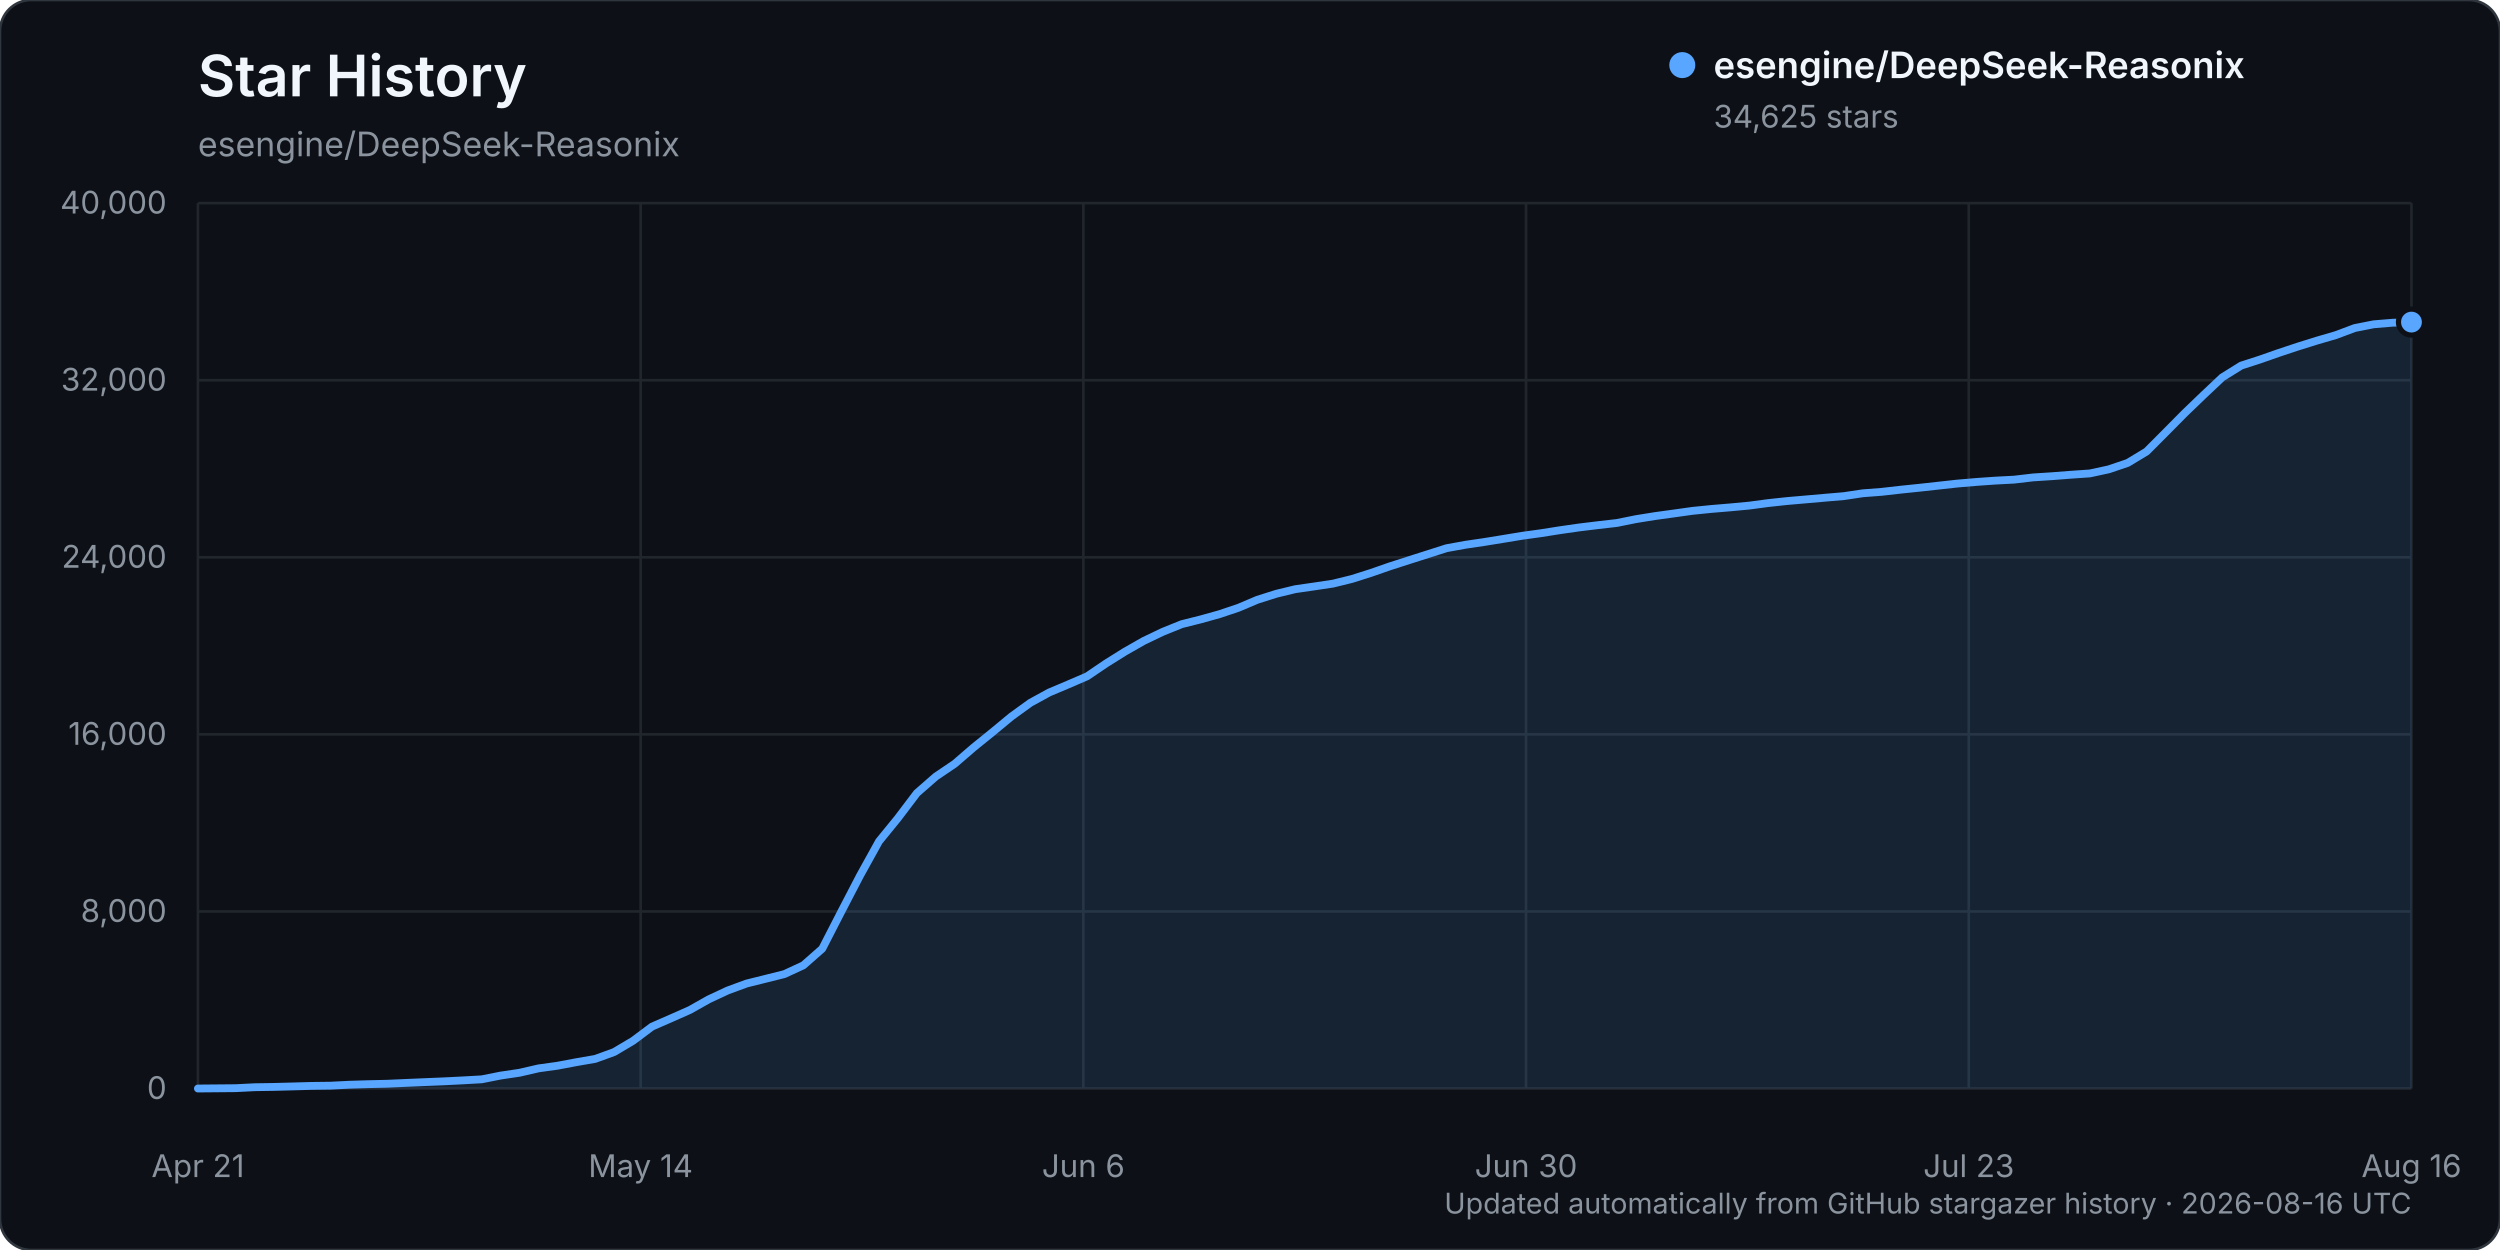
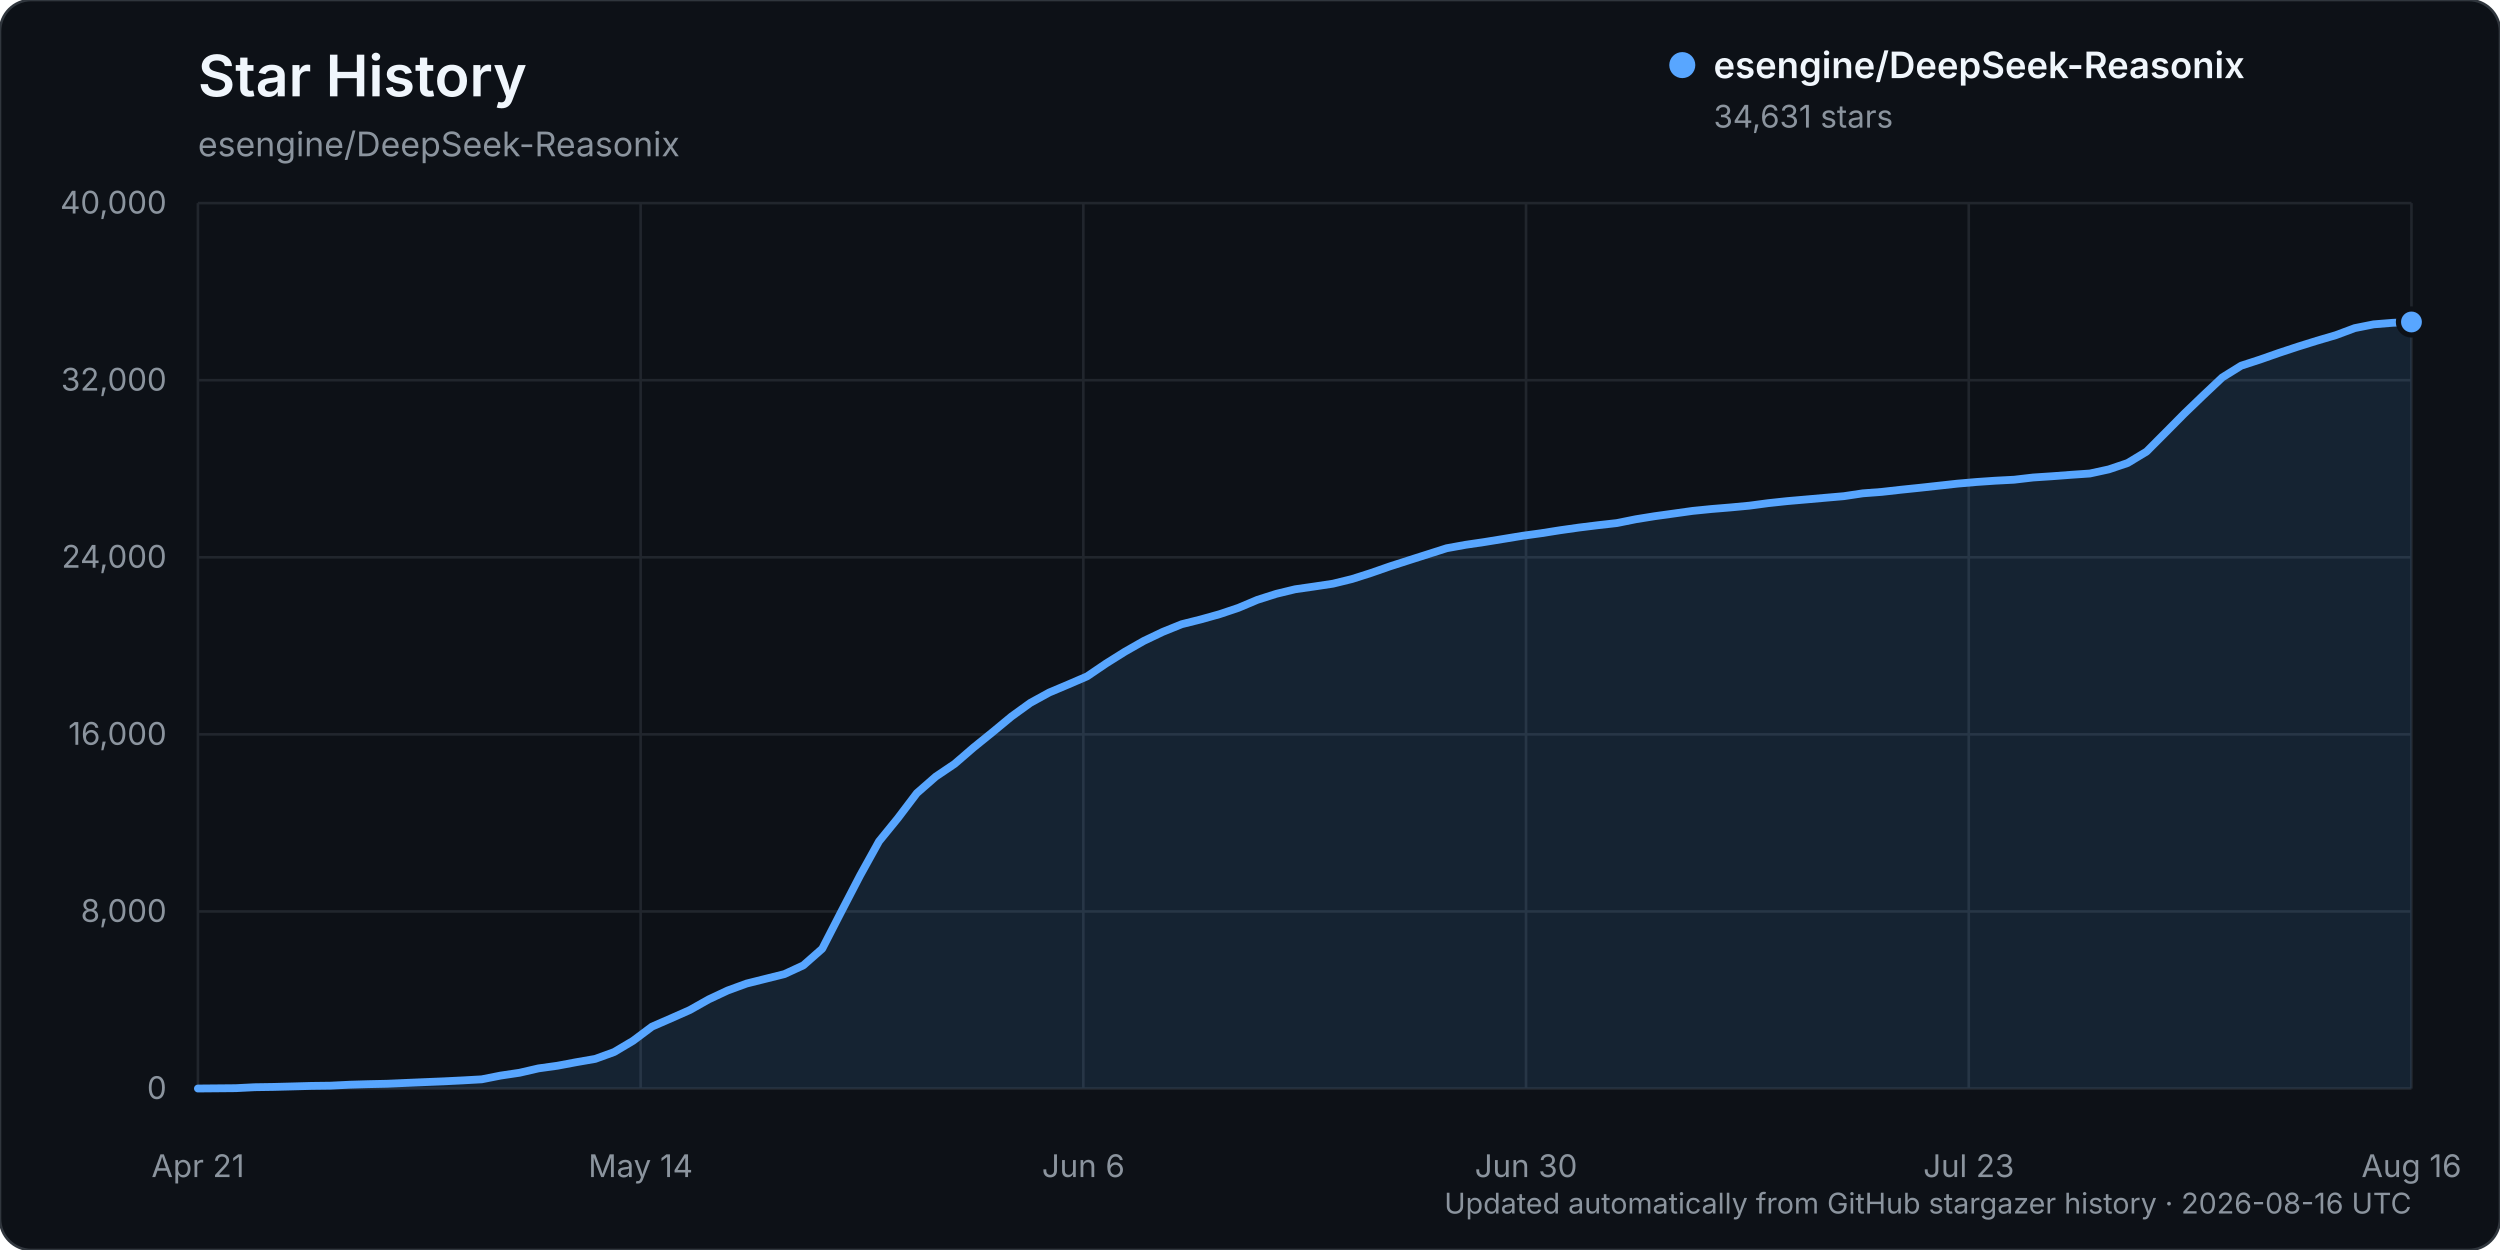
<svg xmlns="http://www.w3.org/2000/svg" width="960" height="480" viewBox="0 0 960 480" role="img" aria-labelledby="title description">
  <rect width="960" height="480" rx="12" fill="#0d1117" stroke="#30363d" />
  <text x="76" y="37" fill="#f0f6fc" font-family="-apple-system, BlinkMacSystemFont, 'Segoe UI', sans-serif" font-size="22" font-weight="600">Star History</text>
  <text x="76" y="60" fill="#8b949e" font-family="-apple-system, BlinkMacSystemFont, 'Segoe UI', sans-serif" font-size="13">esengine/DeepSeek-Reasonix</text>
  <g font-family="-apple-system, BlinkMacSystemFont, 'Segoe UI', sans-serif">
    <line x1="76" y1="418.00" x2="926" y2="418.00" stroke="#21262d" stroke-width="1" />
    <text x="64" y="422.00" text-anchor="end" fill="#8b949e" font-size="12">0</text>
    <line x1="76" y1="350.00" x2="926" y2="350.00" stroke="#21262d" stroke-width="1" />
    <text x="64" y="354.00" text-anchor="end" fill="#8b949e" font-size="12">8,000</text>
    <line x1="76" y1="282.00" x2="926" y2="282.00" stroke="#21262d" stroke-width="1" />
    <text x="64" y="286.00" text-anchor="end" fill="#8b949e" font-size="12">16,000</text>
    <line x1="76" y1="214.00" x2="926" y2="214.00" stroke="#21262d" stroke-width="1" />
    <text x="64" y="218.00" text-anchor="end" fill="#8b949e" font-size="12">24,000</text>
    <line x1="76" y1="146.00" x2="926" y2="146.00" stroke="#21262d" stroke-width="1" />
    <text x="64" y="150.00" text-anchor="end" fill="#8b949e" font-size="12">32,000</text>
    <line x1="76" y1="78.00" x2="926" y2="78.00" stroke="#21262d" stroke-width="1" />
    <text x="64" y="82.00" text-anchor="end" fill="#8b949e" font-size="12">40,000</text>
    <line x1="76.00" y1="78" x2="76.00" y2="418" stroke="#21262d" stroke-width="1" />
    <text x="76.00" y="452" text-anchor="middle" fill="#8b949e" font-size="12">Apr 21</text>
    <line x1="246.00" y1="78" x2="246.00" y2="418" stroke="#21262d" stroke-width="1" />
    <text x="246.00" y="452" text-anchor="middle" fill="#8b949e" font-size="12">May 14</text>
    <line x1="416.00" y1="78" x2="416.00" y2="418" stroke="#21262d" stroke-width="1" />
    <text x="416.00" y="452" text-anchor="middle" fill="#8b949e" font-size="12">Jun 6</text>
    <line x1="586.00" y1="78" x2="586.00" y2="418" stroke="#21262d" stroke-width="1" />
    <text x="586.00" y="452" text-anchor="middle" fill="#8b949e" font-size="12">Jun 30</text>
    <line x1="756.00" y1="78" x2="756.00" y2="418" stroke="#21262d" stroke-width="1" />
    <text x="756.00" y="452" text-anchor="middle" fill="#8b949e" font-size="12">Jul 23</text>
    <line x1="926.00" y1="78" x2="926.00" y2="418" stroke="#21262d" stroke-width="1" />
    <text x="926.00" y="452" text-anchor="middle" fill="#8b949e" font-size="12">Aug 16</text>
-     <path d="M76.00,417.99 L90.53,417.86 L97.79,417.49 L105.06,417.38 L112.32,417.19 L119.59,416.99 L126.85,416.90 L134.12,416.54 L141.38,416.32 L148.65,416.16 L155.91,415.84 L163.18,415.53 L170.44,415.23 L177.71,414.87 L184.97,414.46 L192.24,413.02 L199.50,411.94 L206.77,410.26 L214.03,409.25 L221.30,407.88 L228.56,406.62 L235.83,403.98 L243.09,399.67 L250.36,394.23 L257.62,391.06 L264.89,387.84 L272.15,383.75 L279.42,380.35 L286.68,377.68 L293.95,375.87 L301.21,374.05 L308.48,370.69 L315.74,364.31 L323.01,350.16 L330.27,336.20 L337.54,323.07 L344.80,314.16 L352.07,304.56 L359.33,298.21 L366.60,293.30 L373.86,287.03 L381.13,281.15 L388.39,275.14 L395.66,269.88 L402.92,265.90 L410.19,262.83 L417.45,259.70 L424.72,254.77 L431.98,250.23 L439.25,246.09 L446.51,242.62 L453.78,239.68 L461.04,237.86 L468.31,235.83 L475.57,233.39 L482.84,230.31 L490.10,228.01 L497.37,226.25 L504.63,225.20 L511.90,224.11 L519.16,222.32 L526.43,220.01 L533.69,217.48 L540.96,215.14 L548.22,212.83 L555.49,210.51 L562.75,209.19 L570.02,208.12 L577.28,206.94 L584.55,205.74 L591.81,204.74 L599.08,203.59 L606.34,202.55 L613.61,201.66 L620.87,200.83 L628.14,199.36 L635.40,198.19 L642.67,197.19 L649.93,196.17 L657.20,195.44 L664.46,194.83 L671.73,194.15 L678.99,193.18 L686.26,192.40 L693.52,191.77 L700.79,191.13 L708.05,190.51 L715.32,189.42 L722.58,188.87 L729.85,188.04 L737.11,187.29 L744.38,186.49 L751.64,185.69 L758.91,185.07 L766.17,184.56 L773.44,184.18 L780.70,183.33 L787.97,182.86 L795.23,182.30 L802.50,181.80 L809.76,180.23 L817.03,177.76 L824.29,173.38 L831.56,166.09 L838.82,158.75 L846.09,151.76 L853.35,144.91 L860.62,140.39 L867.88,138.04 L875.15,135.49 L882.41,133.08 L889.68,130.81 L896.94,128.69 L904.21,125.97 L911.47,124.53 L918.74,123.93 L926.00,123.69 L926.00,418.00 L76.00,418.00 Z" fill="#58a6ff" opacity="0.12" />
-     <path d="M76.00,417.99 L90.53,417.86 L97.79,417.49 L105.06,417.38 L112.32,417.19 L119.59,416.99 L126.85,416.90 L134.12,416.54 L141.38,416.32 L148.65,416.16 L155.91,415.84 L163.18,415.53 L170.44,415.23 L177.71,414.87 L184.97,414.46 L192.24,413.02 L199.50,411.94 L206.77,410.26 L214.03,409.25 L221.30,407.88 L228.56,406.62 L235.83,403.98 L243.09,399.67 L250.36,394.23 L257.62,391.06 L264.89,387.84 L272.15,383.75 L279.42,380.35 L286.68,377.68 L293.95,375.87 L301.21,374.05 L308.48,370.69 L315.74,364.31 L323.01,350.16 L330.27,336.20 L337.54,323.07 L344.80,314.16 L352.07,304.56 L359.33,298.21 L366.60,293.30 L373.86,287.03 L381.13,281.15 L388.39,275.14 L395.66,269.88 L402.92,265.90 L410.19,262.83 L417.45,259.70 L424.72,254.77 L431.98,250.23 L439.25,246.09 L446.51,242.62 L453.78,239.68 L461.04,237.86 L468.31,235.83 L475.57,233.39 L482.84,230.31 L490.10,228.01 L497.37,226.25 L504.63,225.20 L511.90,224.11 L519.16,222.32 L526.43,220.01 L533.69,217.48 L540.96,215.14 L548.22,212.83 L555.49,210.51 L562.75,209.19 L570.02,208.12 L577.28,206.94 L584.55,205.74 L591.81,204.74 L599.08,203.59 L606.34,202.55 L613.61,201.66 L620.87,200.83 L628.14,199.36 L635.40,198.19 L642.67,197.19 L649.93,196.17 L657.20,195.44 L664.46,194.83 L671.73,194.15 L678.99,193.18 L686.26,192.40 L693.52,191.77 L700.79,191.13 L708.05,190.51 L715.32,189.42 L722.58,188.87 L729.85,188.04 L737.11,187.29 L744.38,186.49 L751.64,185.69 L758.91,185.07 L766.17,184.56 L773.44,184.18 L780.70,183.33 L787.97,182.86 L795.23,182.30 L802.50,181.80 L809.76,180.23 L817.03,177.76 L824.29,173.38 L831.56,166.09 L838.82,158.75 L846.09,151.76 L853.35,144.91 L860.62,140.39 L867.88,138.04 L875.15,135.49 L882.41,133.08 L889.68,130.81 L896.94,128.69 L904.21,125.97 L911.47,124.53 L918.74,123.93 L926.00,123.69" fill="none" stroke="#58a6ff" stroke-width="3" stroke-linecap="round" stroke-linejoin="round" />
-     <circle cx="926.00" cy="123.69" r="5" fill="#58a6ff" stroke="#0d1117" stroke-width="2" />
+     <path d="M76.00,417.99 L90.53,417.86 L97.79,417.49 L105.06,417.38 L112.32,417.19 L119.59,416.99 L126.85,416.90 L134.12,416.54 L141.38,416.32 L148.65,416.16 L155.91,415.84 L163.18,415.53 L170.44,415.23 L177.71,414.87 L184.97,414.46 L192.24,413.02 L199.50,411.94 L206.77,410.26 L214.03,409.25 L221.30,407.88 L228.56,406.62 L235.83,403.98 L243.09,399.67 L250.36,394.23 L257.62,391.07 L264.89,387.85 L272.15,383.76 L279.42,380.35 L286.68,377.69 L293.95,375.87 L301.21,374.06 L308.48,370.70 L315.74,364.31 L323.01,350.17 L330.27,336.20 L337.54,323.08 L344.80,314.16 L352.07,304.57 L359.33,298.22 L366.60,293.31 L373.86,287.04 L381.13,281.16 L388.39,275.15 L395.66,269.90 L402.92,265.92 L410.19,262.85 L417.45,259.72 L424.72,254.79 L431.98,250.24 L439.25,246.10 L446.51,242.64 L453.78,239.70 L461.04,237.88 L468.31,235.85 L475.57,233.41 L482.84,230.34 L490.10,228.03 L497.37,226.27 L504.63,225.23 L511.90,224.13 L519.16,222.35 L526.43,220.03 L533.69,217.50 L540.96,215.16 L548.22,212.85 L555.49,210.53 L562.75,209.21 L570.02,208.14 L577.28,206.96 L584.55,205.76 L591.81,204.76 L599.08,203.61 L606.34,202.58 L613.61,201.68 L620.87,200.86 L628.14,199.39 L635.40,198.22 L642.67,197.21 L649.93,196.19 L657.20,195.46 L664.46,194.86 L671.73,194.18 L678.99,193.21 L686.26,192.43 L693.52,191.80 L700.79,191.16 L708.05,190.53 L715.32,189.44 L722.58,188.89 L729.85,188.07 L737.11,187.32 L744.38,186.52 L751.64,185.72 L758.91,185.09 L766.17,184.59 L773.44,184.21 L780.70,183.36 L787.97,182.88 L795.23,182.33 L802.50,181.83 L809.76,180.25 L817.03,177.79 L824.29,173.40 L831.56,166.11 L838.82,158.78 L846.09,151.79 L853.35,144.94 L860.62,140.42 L867.88,138.06 L875.15,135.51 L882.41,133.11 L889.68,130.84 L896.94,128.71 L904.21,126.00 L911.47,124.55 L918.74,123.96 L926.00,123.64 L926.00,418.00 L76.00,418.00 Z" fill="#58a6ff" opacity="0.12" />
+     <path d="M76.00,417.99 L90.53,417.86 L97.79,417.49 L105.06,417.38 L112.32,417.19 L119.59,416.99 L126.85,416.90 L134.12,416.54 L141.38,416.32 L148.65,416.16 L155.91,415.84 L163.18,415.53 L170.44,415.23 L177.71,414.87 L184.97,414.46 L192.24,413.02 L199.50,411.94 L206.77,410.26 L214.03,409.25 L221.30,407.88 L228.56,406.62 L235.83,403.98 L243.09,399.67 L250.36,394.23 L257.62,391.07 L264.89,387.85 L272.15,383.76 L279.42,380.35 L286.68,377.69 L293.95,375.87 L301.21,374.06 L308.48,370.70 L315.74,364.31 L323.01,350.17 L330.27,336.20 L337.54,323.08 L344.80,314.16 L352.07,304.57 L359.33,298.22 L366.60,293.31 L373.86,287.04 L381.13,281.16 L388.39,275.15 L395.66,269.90 L402.92,265.92 L410.19,262.85 L417.45,259.72 L424.72,254.79 L431.98,250.24 L439.25,246.10 L446.51,242.64 L453.78,239.70 L461.04,237.88 L468.31,235.85 L475.57,233.41 L482.84,230.34 L490.10,228.03 L497.37,226.27 L504.63,225.23 L511.90,224.13 L519.16,222.35 L526.43,220.03 L533.69,217.50 L540.96,215.16 L548.22,212.85 L555.49,210.53 L562.75,209.21 L570.02,208.14 L577.28,206.96 L584.55,205.76 L591.81,204.76 L599.08,203.61 L606.34,202.58 L613.61,201.68 L620.87,200.86 L628.14,199.39 L635.40,198.22 L642.67,197.21 L649.93,196.19 L657.20,195.46 L664.46,194.86 L671.73,194.18 L678.99,193.21 L686.26,192.43 L693.52,191.80 L700.79,191.16 L708.05,190.53 L715.32,189.44 L722.58,188.89 L729.85,188.07 L737.11,187.32 L744.38,186.52 L751.64,185.72 L758.91,185.09 L766.17,184.59 L773.44,184.21 L780.70,183.36 L787.97,182.88 L795.23,182.33 L802.50,181.83 L809.76,180.25 L817.03,177.79 L824.29,173.40 L831.56,166.11 L838.82,158.78 L846.09,151.79 L853.35,144.94 L860.62,140.42 L867.88,138.06 L875.15,135.51 L882.41,133.11 L889.68,130.84 L896.94,128.71 L904.21,126.00 L911.47,124.55 L918.74,123.96 L926.00,123.64" fill="none" stroke="#58a6ff" stroke-width="3" stroke-linecap="round" stroke-linejoin="round" />
+     <circle cx="926.00" cy="123.64" r="5" fill="#58a6ff" stroke="#0d1117" stroke-width="2" />
    <g transform="translate(646, 25)">
      <circle cx="0" cy="0" r="5" fill="#58a6ff" />
      <text x="12" y="5" fill="#f0f6fc" font-size="14" font-weight="600">esengine/DeepSeek-Reasonix</text>
-       <text x="12" y="24" fill="#8b949e" font-size="12">34,625 stars</text>
+       <text x="12" y="24" fill="#8b949e" font-size="12">34,631 stars</text>
    </g>
    <text x="926" y="466" text-anchor="end" fill="#8b949e" font-size="11">Updated automatically from GitHub stargazer history · 2026-08-16 UTC</text>
  </g>
</svg>
